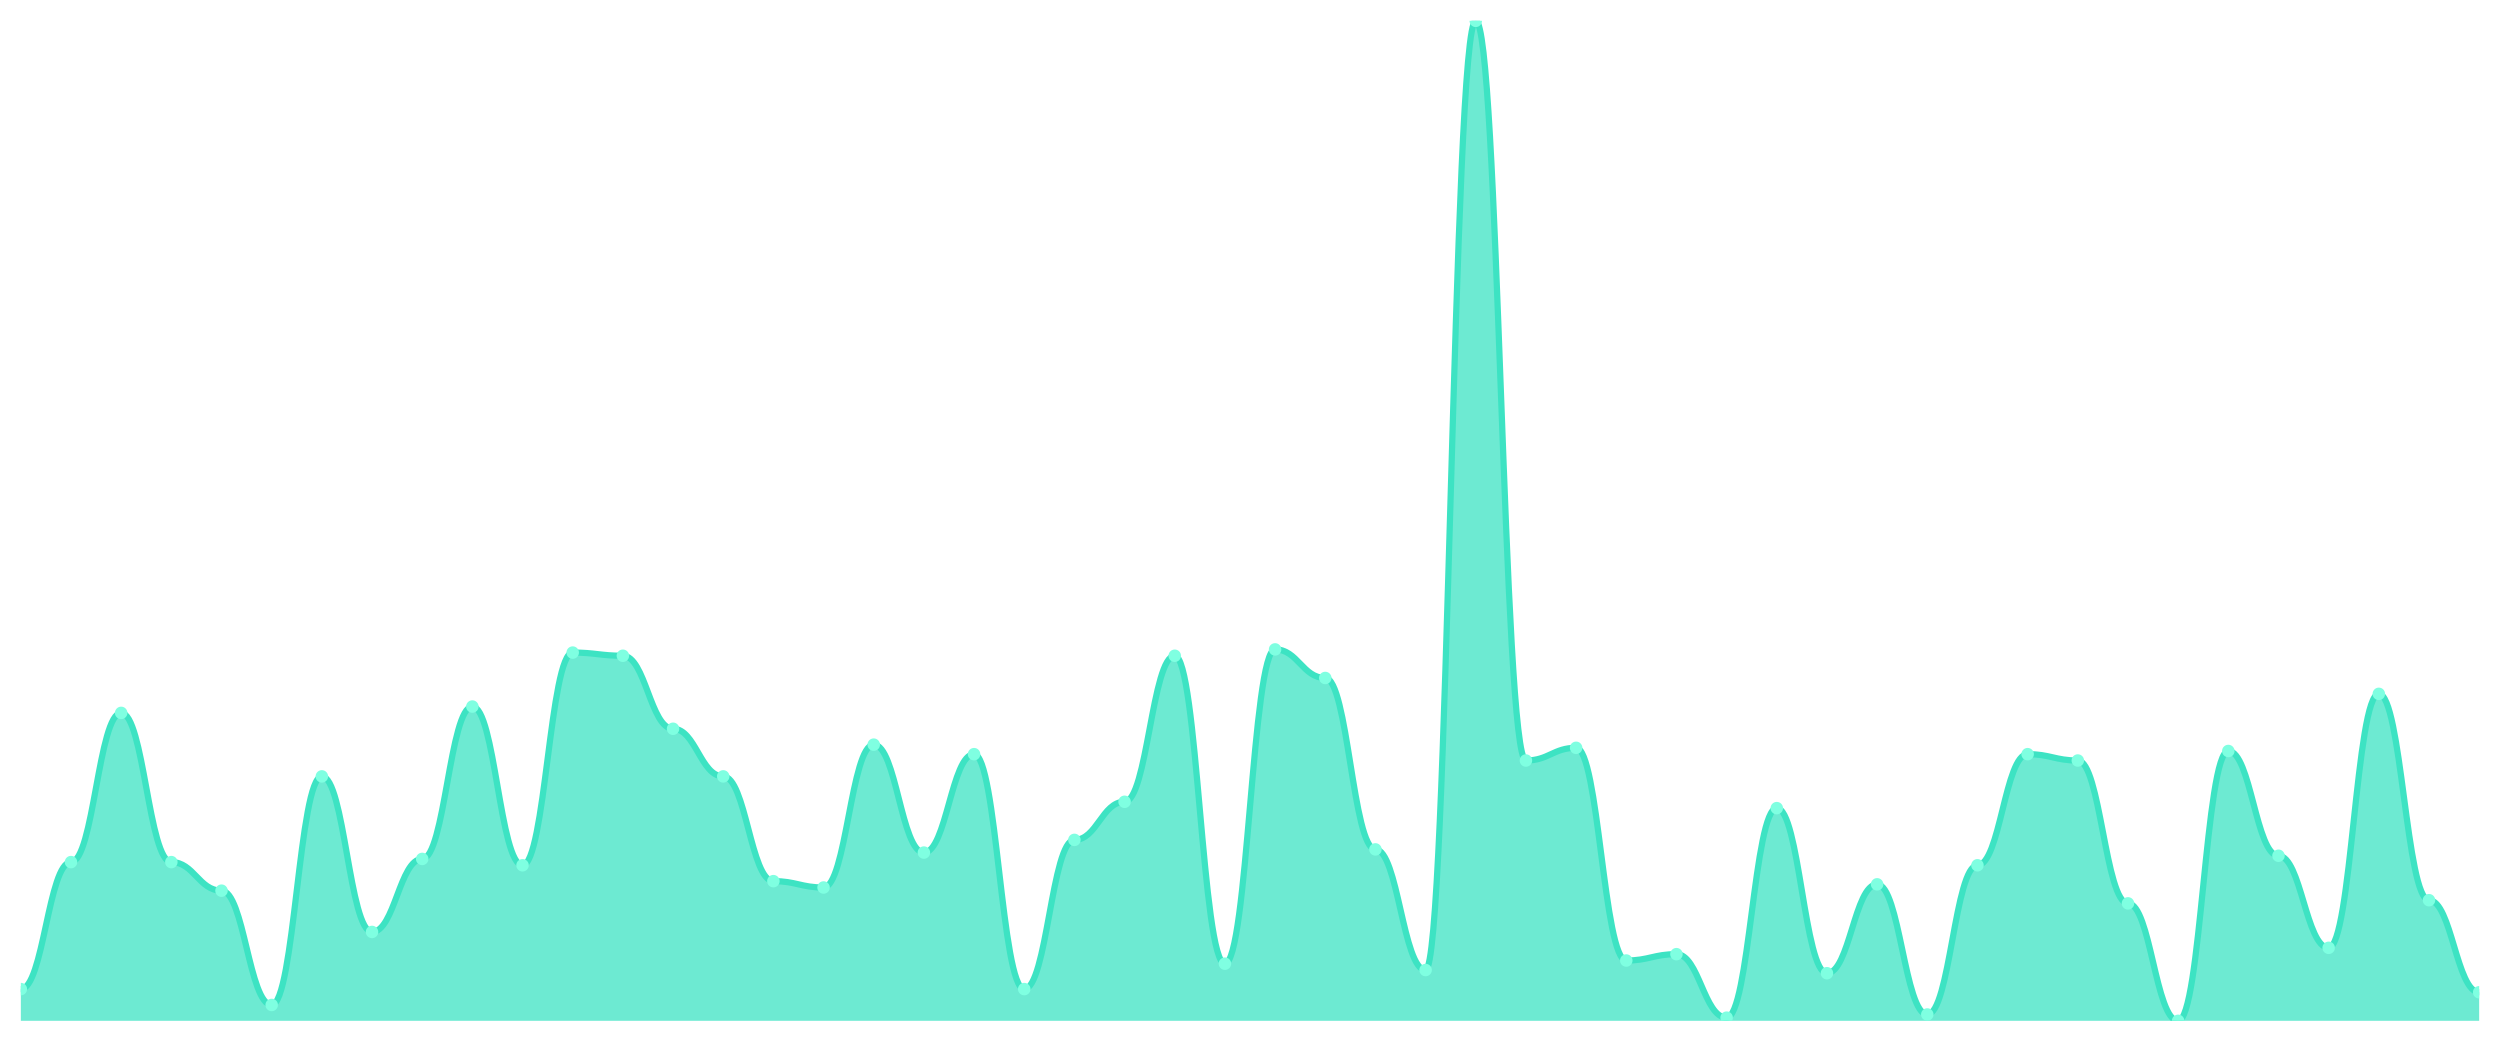
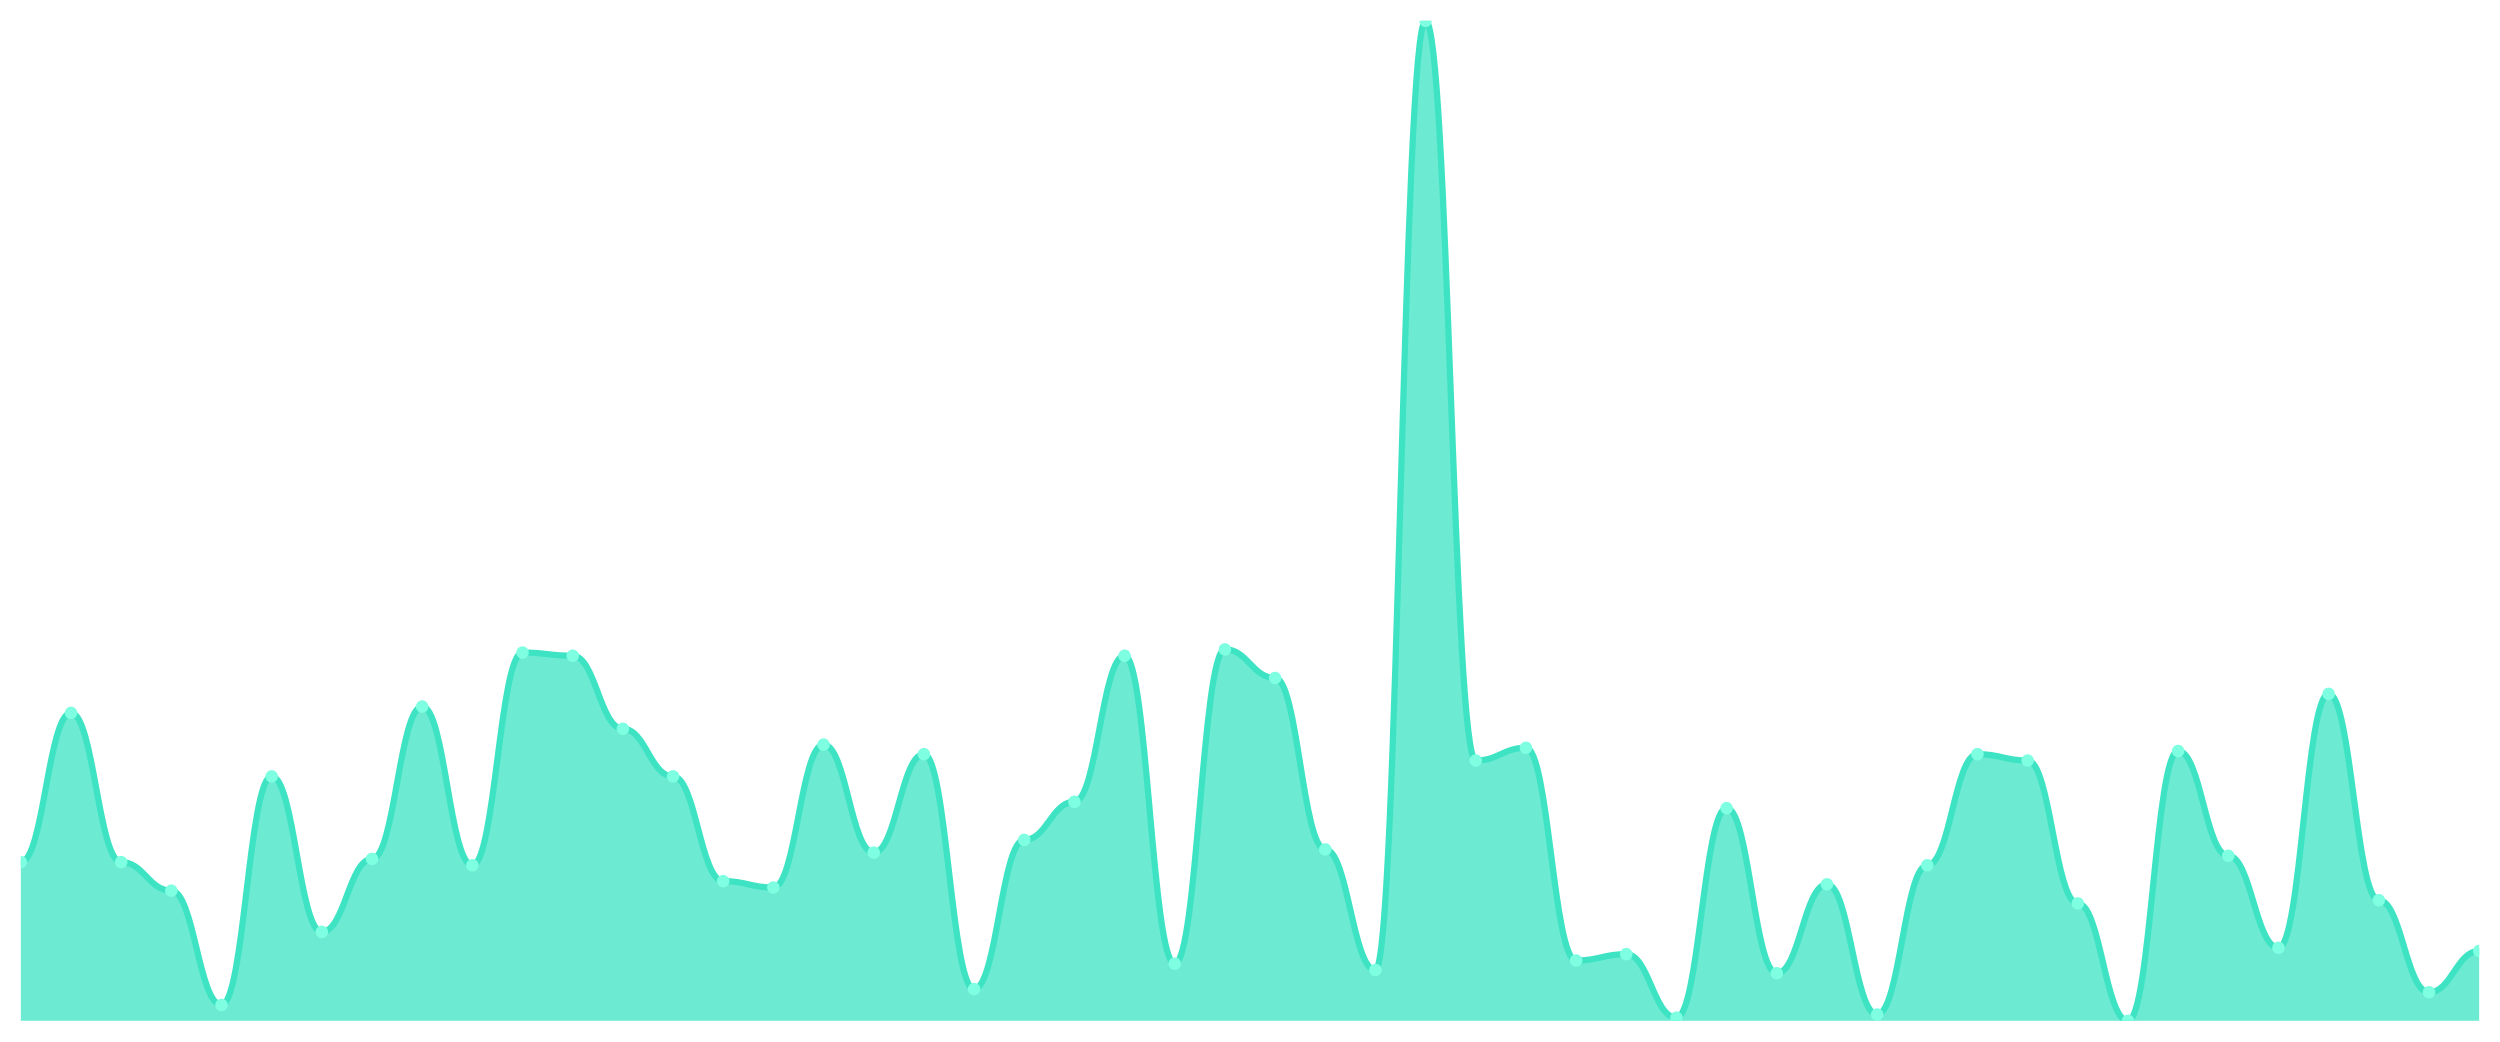
<svg xmlns="http://www.w3.org/2000/svg" viewBox="0 0 1200 500" width="1200" height="500">
  <defs>
    <clipPath id="c">
      <rect x="10" y="10" width="1180" height="480" />
    </clipPath>
  </defs>
  <rect width="1200" height="500" fill="none" />
  <g clip-path="url(#c)">
-     <path d="M 10,490 L 10,474.762 C 20.837,474.762 23.245,413.81 34.082,413.81 C 44.918,413.81 47.327,342.19 58.163,342.19 C 69,342.19 71.408,413.81 82.245,413.81 C 93.082,413.81 95.49,427.524 106.327,427.524 C 117.163,427.524 119.571,482.381 130.408,482.381 C 141.245,482.381 143.653,372.667 154.49,372.667 C 165.327,372.667 167.735,447.333 178.571,447.333 C 189.408,447.333 191.816,412.286 202.653,412.286 C 213.49,412.286 215.898,339.143 226.735,339.143 C 237.571,339.143 239.98,415.333 250.816,415.333 C 261.653,415.333 264.061,313.238 274.898,313.238 C 285.735,313.238 288.143,314.762 298.98,314.762 C 309.816,314.762 312.224,349.81 323.061,349.81 C 333.898,349.81 336.306,372.667 347.143,372.667 C 357.98,372.667 360.388,422.952 371.224,422.952 C 382.061,422.952 384.469,426 395.306,426 C 406.143,426 408.551,357.429 419.388,357.429 C 430.224,357.429 432.633,409.238 443.469,409.238 C 454.306,409.238 456.714,362 467.551,362 C 478.388,362 480.796,474.762 491.633,474.762 C 502.469,474.762 504.878,403.143 515.714,403.143 C 526.551,403.143 528.959,384.857 539.796,384.857 C 550.633,384.857 553.041,314.762 563.878,314.762 C 574.714,314.762 577.122,462.571 587.959,462.571 C 598.796,462.571 601.204,311.714 612.041,311.714 C 622.878,311.714 625.286,325.429 636.122,325.429 C 646.959,325.429 649.367,407.714 660.204,407.714 C 671.041,407.714 673.449,465.619 684.286,465.619 C 695.122,465.619 697.531,10 708.367,10 C 719.204,10 721.612,365.048 732.449,365.048 C 743.286,365.048 745.694,358.952 756.531,358.952 C 767.367,358.952 769.776,461.048 780.612,461.048 C 791.449,461.048 793.857,458 804.694,458 C 815.531,458 817.939,488.476 828.776,488.476 C 839.612,488.476 842.02,387.905 852.857,387.905 C 863.694,387.905 866.102,467.143 876.939,467.143 C 887.776,467.143 890.184,424.476 901.02,424.476 C 911.857,424.476 914.265,486.952 925.102,486.952 C 935.939,486.952 938.347,415.333 949.184,415.333 C 960.02,415.333 962.429,362 973.265,362 C 984.102,362 986.51,365.048 997.347,365.048 C 1008.184,365.048 1010.592,433.619 1021.429,433.619 C 1032.265,433.619 1034.673,490 1045.51,490 C 1056.347,490 1058.755,360.476 1069.592,360.476 C 1080.429,360.476 1082.837,410.762 1093.673,410.762 C 1104.51,410.762 1106.918,454.952 1117.755,454.952 C 1128.592,454.952 1131,333.048 1141.837,333.048 C 1152.673,333.048 1155.082,432.095 1165.918,432.095 C 1176.755,432.095 1179.163,476.286 1190,476.286 L 1190,490 Z" fill="rgba(61,227,195,0.75)" />
-     <path d="M 10,474.762 C 20.837,474.762 23.245,413.81 34.082,413.81 C 44.918,413.81 47.327,342.19 58.163,342.19 C 69,342.19 71.408,413.81 82.245,413.81 C 93.082,413.81 95.49,427.524 106.327,427.524 C 117.163,427.524 119.571,482.381 130.408,482.381 C 141.245,482.381 143.653,372.667 154.49,372.667 C 165.327,372.667 167.735,447.333 178.571,447.333 C 189.408,447.333 191.816,412.286 202.653,412.286 C 213.49,412.286 215.898,339.143 226.735,339.143 C 237.571,339.143 239.98,415.333 250.816,415.333 C 261.653,415.333 264.061,313.238 274.898,313.238 C 285.735,313.238 288.143,314.762 298.98,314.762 C 309.816,314.762 312.224,349.81 323.061,349.81 C 333.898,349.81 336.306,372.667 347.143,372.667 C 357.98,372.667 360.388,422.952 371.224,422.952 C 382.061,422.952 384.469,426 395.306,426 C 406.143,426 408.551,357.429 419.388,357.429 C 430.224,357.429 432.633,409.238 443.469,409.238 C 454.306,409.238 456.714,362 467.551,362 C 478.388,362 480.796,474.762 491.633,474.762 C 502.469,474.762 504.878,403.143 515.714,403.143 C 526.551,403.143 528.959,384.857 539.796,384.857 C 550.633,384.857 553.041,314.762 563.878,314.762 C 574.714,314.762 577.122,462.571 587.959,462.571 C 598.796,462.571 601.204,311.714 612.041,311.714 C 622.878,311.714 625.286,325.429 636.122,325.429 C 646.959,325.429 649.367,407.714 660.204,407.714 C 671.041,407.714 673.449,465.619 684.286,465.619 C 695.122,465.619 697.531,10 708.367,10 C 719.204,10 721.612,365.048 732.449,365.048 C 743.286,365.048 745.694,358.952 756.531,358.952 C 767.367,358.952 769.776,461.048 780.612,461.048 C 791.449,461.048 793.857,458 804.694,458 C 815.531,458 817.939,488.476 828.776,488.476 C 839.612,488.476 842.02,387.905 852.857,387.905 C 863.694,387.905 866.102,467.143 876.939,467.143 C 887.776,467.143 890.184,424.476 901.02,424.476 C 911.857,424.476 914.265,486.952 925.102,486.952 C 935.939,486.952 938.347,415.333 949.184,415.333 C 960.02,415.333 962.429,362 973.265,362 C 984.102,362 986.51,365.048 997.347,365.048 C 1008.184,365.048 1010.592,433.619 1021.429,433.619 C 1032.265,433.619 1034.673,490 1045.51,490 C 1056.347,490 1058.755,360.476 1069.592,360.476 C 1080.429,360.476 1082.837,410.762 1093.673,410.762 C 1104.51,410.762 1106.918,454.952 1117.755,454.952 C 1128.592,454.952 1131,333.048 1141.837,333.048 C 1152.673,333.048 1155.082,432.095 1165.918,432.095 C 1176.755,432.095 1179.163,476.286 1190,476.286" fill="none" stroke="#3de3c3" stroke-width="3" stroke-linecap="round" stroke-linejoin="round" />
-     <circle cx="10" cy="474.762" r="3" fill="#7fffe1" />
-     <circle cx="34.082" cy="413.81" r="3" fill="#7fffe1" />
-     <circle cx="58.163" cy="342.19" r="3" fill="#7fffe1" />
-     <circle cx="82.245" cy="413.81" r="3" fill="#7fffe1" />
-     <circle cx="106.327" cy="427.524" r="3" fill="#7fffe1" />
-     <circle cx="130.408" cy="482.381" r="3" fill="#7fffe1" />
-     <circle cx="154.49" cy="372.667" r="3" fill="#7fffe1" />
-     <circle cx="178.571" cy="447.333" r="3" fill="#7fffe1" />
-     <circle cx="202.653" cy="412.286" r="3" fill="#7fffe1" />
-     <circle cx="226.735" cy="339.143" r="3" fill="#7fffe1" />
-     <circle cx="250.816" cy="415.333" r="3" fill="#7fffe1" />
-     <circle cx="274.898" cy="313.238" r="3" fill="#7fffe1" />
-     <circle cx="298.98" cy="314.762" r="3" fill="#7fffe1" />
-     <circle cx="323.061" cy="349.81" r="3" fill="#7fffe1" />
-     <circle cx="347.143" cy="372.667" r="3" fill="#7fffe1" />
-     <circle cx="371.224" cy="422.952" r="3" fill="#7fffe1" />
-     <circle cx="395.306" cy="426" r="3" fill="#7fffe1" />
-     <circle cx="419.388" cy="357.429" r="3" fill="#7fffe1" />
-     <circle cx="443.469" cy="409.238" r="3" fill="#7fffe1" />
-     <circle cx="467.551" cy="362" r="3" fill="#7fffe1" />
-     <circle cx="491.633" cy="474.762" r="3" fill="#7fffe1" />
-     <circle cx="515.714" cy="403.143" r="3" fill="#7fffe1" />
-     <circle cx="539.796" cy="384.857" r="3" fill="#7fffe1" />
-     <circle cx="563.878" cy="314.762" r="3" fill="#7fffe1" />
-     <circle cx="587.959" cy="462.571" r="3" fill="#7fffe1" />
-     <circle cx="612.041" cy="311.714" r="3" fill="#7fffe1" />
-     <circle cx="636.122" cy="325.429" r="3" fill="#7fffe1" />
-     <circle cx="660.204" cy="407.714" r="3" fill="#7fffe1" />
-     <circle cx="684.286" cy="465.619" r="3" fill="#7fffe1" />
-     <circle cx="708.367" cy="10" r="3" fill="#7fffe1" />
-     <circle cx="732.449" cy="365.048" r="3" fill="#7fffe1" />
-     <circle cx="756.531" cy="358.952" r="3" fill="#7fffe1" />
-     <circle cx="780.612" cy="461.048" r="3" fill="#7fffe1" />
-     <circle cx="804.694" cy="458" r="3" fill="#7fffe1" />
-     <circle cx="828.776" cy="488.476" r="3" fill="#7fffe1" />
-     <circle cx="852.857" cy="387.905" r="3" fill="#7fffe1" />
-     <circle cx="876.939" cy="467.143" r="3" fill="#7fffe1" />
-     <circle cx="901.02" cy="424.476" r="3" fill="#7fffe1" />
-     <circle cx="925.102" cy="486.952" r="3" fill="#7fffe1" />
-     <circle cx="949.184" cy="415.333" r="3" fill="#7fffe1" />
-     <circle cx="973.265" cy="362" r="3" fill="#7fffe1" />
-     <circle cx="997.347" cy="365.048" r="3" fill="#7fffe1" />
-     <circle cx="1021.429" cy="433.619" r="3" fill="#7fffe1" />
-     <circle cx="1045.51" cy="490" r="3" fill="#7fffe1" />
-     <circle cx="1069.592" cy="360.476" r="3" fill="#7fffe1" />
-     <circle cx="1093.673" cy="410.762" r="3" fill="#7fffe1" />
-     <circle cx="1117.755" cy="454.952" r="3" fill="#7fffe1" />
-     <circle cx="1141.837" cy="333.048" r="3" fill="#7fffe1" />
-     <circle cx="1165.918" cy="432.095" r="3" fill="#7fffe1" />
-     <circle cx="1190" cy="476.286" r="3" fill="#7fffe1" />
+     <path d="M 10,490 L 10,413.81 C 20.837,413.81 23.245,342.19 34.082,342.19 C 44.918,342.19 47.327,413.81 58.163,413.81 C 69,413.81 71.408,427.524 82.245,427.524 C 93.082,427.524 95.49,482.381 106.327,482.381 C 117.163,482.381 119.571,372.667 130.408,372.667 C 141.245,372.667 143.653,447.333 154.49,447.333 C 165.327,447.333 167.735,412.286 178.571,412.286 C 189.408,412.286 191.816,339.143 202.653,339.143 C 213.49,339.143 215.898,415.333 226.735,415.333 C 237.571,415.333 239.98,313.238 250.816,313.238 C 261.653,313.238 264.061,314.762 274.898,314.762 C 285.735,314.762 288.143,349.81 298.98,349.81 C 309.816,349.81 312.224,372.667 323.061,372.667 C 333.898,372.667 336.306,422.952 347.143,422.952 C 357.98,422.952 360.388,426 371.224,426 C 382.061,426 384.469,357.429 395.306,357.429 C 406.143,357.429 408.551,409.238 419.388,409.238 C 430.224,409.238 432.633,362 443.469,362 C 454.306,362 456.714,474.762 467.551,474.762 C 478.388,474.762 480.796,403.143 491.633,403.143 C 502.469,403.143 504.878,384.857 515.714,384.857 C 526.551,384.857 528.959,314.762 539.796,314.762 C 550.633,314.762 553.041,462.571 563.878,462.571 C 574.714,462.571 577.122,311.714 587.959,311.714 C 598.796,311.714 601.204,325.429 612.041,325.429 C 622.878,325.429 625.286,407.714 636.122,407.714 C 646.959,407.714 649.367,465.619 660.204,465.619 C 671.041,465.619 673.449,10 684.286,10 C 695.122,10 697.531,365.048 708.367,365.048 C 719.204,365.048 721.612,358.952 732.449,358.952 C 743.286,358.952 745.694,461.048 756.531,461.048 C 767.367,461.048 769.776,458 780.612,458 C 791.449,458 793.857,488.476 804.694,488.476 C 815.531,488.476 817.939,387.905 828.776,387.905 C 839.612,387.905 842.02,467.143 852.857,467.143 C 863.694,467.143 866.102,424.476 876.939,424.476 C 887.776,424.476 890.184,486.952 901.02,486.952 C 911.857,486.952 914.265,415.333 925.102,415.333 C 935.939,415.333 938.347,362 949.184,362 C 960.02,362 962.429,365.048 973.265,365.048 C 984.102,365.048 986.51,433.619 997.347,433.619 C 1008.184,433.619 1010.592,490 1021.429,490 C 1032.265,490 1034.673,360.476 1045.51,360.476 C 1056.347,360.476 1058.755,410.762 1069.592,410.762 C 1080.429,410.762 1082.837,454.952 1093.673,454.952 C 1104.51,454.952 1106.918,333.048 1117.755,333.048 C 1128.592,333.048 1131,432.095 1141.837,432.095 C 1152.673,432.095 1155.082,476.286 1165.918,476.286 C 1176.755,476.286 1179.163,456.476 1190,456.476 L 1190,490 Z" fill="rgba(61,227,195,0.75)" />
+     <path d="M 10,413.81 C 20.837,413.81 23.245,342.19 34.082,342.19 C 44.918,342.19 47.327,413.81 58.163,413.81 C 69,413.81 71.408,427.524 82.245,427.524 C 93.082,427.524 95.49,482.381 106.327,482.381 C 117.163,482.381 119.571,372.667 130.408,372.667 C 141.245,372.667 143.653,447.333 154.49,447.333 C 165.327,447.333 167.735,412.286 178.571,412.286 C 189.408,412.286 191.816,339.143 202.653,339.143 C 213.49,339.143 215.898,415.333 226.735,415.333 C 237.571,415.333 239.98,313.238 250.816,313.238 C 261.653,313.238 264.061,314.762 274.898,314.762 C 285.735,314.762 288.143,349.81 298.98,349.81 C 309.816,349.81 312.224,372.667 323.061,372.667 C 333.898,372.667 336.306,422.952 347.143,422.952 C 357.98,422.952 360.388,426 371.224,426 C 382.061,426 384.469,357.429 395.306,357.429 C 406.143,357.429 408.551,409.238 419.388,409.238 C 430.224,409.238 432.633,362 443.469,362 C 454.306,362 456.714,474.762 467.551,474.762 C 478.388,474.762 480.796,403.143 491.633,403.143 C 502.469,403.143 504.878,384.857 515.714,384.857 C 526.551,384.857 528.959,314.762 539.796,314.762 C 550.633,314.762 553.041,462.571 563.878,462.571 C 574.714,462.571 577.122,311.714 587.959,311.714 C 598.796,311.714 601.204,325.429 612.041,325.429 C 622.878,325.429 625.286,407.714 636.122,407.714 C 646.959,407.714 649.367,465.619 660.204,465.619 C 671.041,465.619 673.449,10 684.286,10 C 695.122,10 697.531,365.048 708.367,365.048 C 719.204,365.048 721.612,358.952 732.449,358.952 C 743.286,358.952 745.694,461.048 756.531,461.048 C 767.367,461.048 769.776,458 780.612,458 C 791.449,458 793.857,488.476 804.694,488.476 C 815.531,488.476 817.939,387.905 828.776,387.905 C 839.612,387.905 842.02,467.143 852.857,467.143 C 863.694,467.143 866.102,424.476 876.939,424.476 C 887.776,424.476 890.184,486.952 901.02,486.952 C 911.857,486.952 914.265,415.333 925.102,415.333 C 935.939,415.333 938.347,362 949.184,362 C 960.02,362 962.429,365.048 973.265,365.048 C 984.102,365.048 986.51,433.619 997.347,433.619 C 1008.184,433.619 1010.592,490 1021.429,490 C 1032.265,490 1034.673,360.476 1045.51,360.476 C 1056.347,360.476 1058.755,410.762 1069.592,410.762 C 1080.429,410.762 1082.837,454.952 1093.673,454.952 C 1104.51,454.952 1106.918,333.048 1117.755,333.048 C 1128.592,333.048 1131,432.095 1141.837,432.095 C 1152.673,432.095 1155.082,476.286 1165.918,476.286 C 1176.755,476.286 1179.163,456.476 1190,456.476" fill="none" stroke="#3de3c3" stroke-width="3" stroke-linecap="round" stroke-linejoin="round" />
+     <circle cx="10" cy="413.81" r="3" fill="#7fffe1" />
+     <circle cx="34.082" cy="342.19" r="3" fill="#7fffe1" />
+     <circle cx="58.163" cy="413.81" r="3" fill="#7fffe1" />
+     <circle cx="82.245" cy="427.524" r="3" fill="#7fffe1" />
+     <circle cx="106.327" cy="482.381" r="3" fill="#7fffe1" />
+     <circle cx="130.408" cy="372.667" r="3" fill="#7fffe1" />
+     <circle cx="154.49" cy="447.333" r="3" fill="#7fffe1" />
+     <circle cx="178.571" cy="412.286" r="3" fill="#7fffe1" />
+     <circle cx="202.653" cy="339.143" r="3" fill="#7fffe1" />
+     <circle cx="226.735" cy="415.333" r="3" fill="#7fffe1" />
+     <circle cx="250.816" cy="313.238" r="3" fill="#7fffe1" />
+     <circle cx="274.898" cy="314.762" r="3" fill="#7fffe1" />
+     <circle cx="298.98" cy="349.81" r="3" fill="#7fffe1" />
+     <circle cx="323.061" cy="372.667" r="3" fill="#7fffe1" />
+     <circle cx="347.143" cy="422.952" r="3" fill="#7fffe1" />
+     <circle cx="371.224" cy="426" r="3" fill="#7fffe1" />
+     <circle cx="395.306" cy="357.429" r="3" fill="#7fffe1" />
+     <circle cx="419.388" cy="409.238" r="3" fill="#7fffe1" />
+     <circle cx="443.469" cy="362" r="3" fill="#7fffe1" />
+     <circle cx="467.551" cy="474.762" r="3" fill="#7fffe1" />
+     <circle cx="491.633" cy="403.143" r="3" fill="#7fffe1" />
+     <circle cx="515.714" cy="384.857" r="3" fill="#7fffe1" />
+     <circle cx="539.796" cy="314.762" r="3" fill="#7fffe1" />
+     <circle cx="563.878" cy="462.571" r="3" fill="#7fffe1" />
+     <circle cx="587.959" cy="311.714" r="3" fill="#7fffe1" />
+     <circle cx="612.041" cy="325.429" r="3" fill="#7fffe1" />
+     <circle cx="636.122" cy="407.714" r="3" fill="#7fffe1" />
+     <circle cx="660.204" cy="465.619" r="3" fill="#7fffe1" />
+     <circle cx="684.286" cy="10" r="3" fill="#7fffe1" />
+     <circle cx="708.367" cy="365.048" r="3" fill="#7fffe1" />
+     <circle cx="732.449" cy="358.952" r="3" fill="#7fffe1" />
+     <circle cx="756.531" cy="461.048" r="3" fill="#7fffe1" />
+     <circle cx="780.612" cy="458" r="3" fill="#7fffe1" />
+     <circle cx="804.694" cy="488.476" r="3" fill="#7fffe1" />
+     <circle cx="828.776" cy="387.905" r="3" fill="#7fffe1" />
+     <circle cx="852.857" cy="467.143" r="3" fill="#7fffe1" />
+     <circle cx="876.939" cy="424.476" r="3" fill="#7fffe1" />
+     <circle cx="901.02" cy="486.952" r="3" fill="#7fffe1" />
+     <circle cx="925.102" cy="415.333" r="3" fill="#7fffe1" />
+     <circle cx="949.184" cy="362" r="3" fill="#7fffe1" />
+     <circle cx="973.265" cy="365.048" r="3" fill="#7fffe1" />
+     <circle cx="997.347" cy="433.619" r="3" fill="#7fffe1" />
+     <circle cx="1021.429" cy="490" r="3" fill="#7fffe1" />
+     <circle cx="1045.51" cy="360.476" r="3" fill="#7fffe1" />
+     <circle cx="1069.592" cy="410.762" r="3" fill="#7fffe1" />
+     <circle cx="1093.673" cy="454.952" r="3" fill="#7fffe1" />
+     <circle cx="1117.755" cy="333.048" r="3" fill="#7fffe1" />
+     <circle cx="1141.837" cy="432.095" r="3" fill="#7fffe1" />
+     <circle cx="1165.918" cy="476.286" r="3" fill="#7fffe1" />
+     <circle cx="1190" cy="456.476" r="3" fill="#7fffe1" />
  </g>
</svg>
